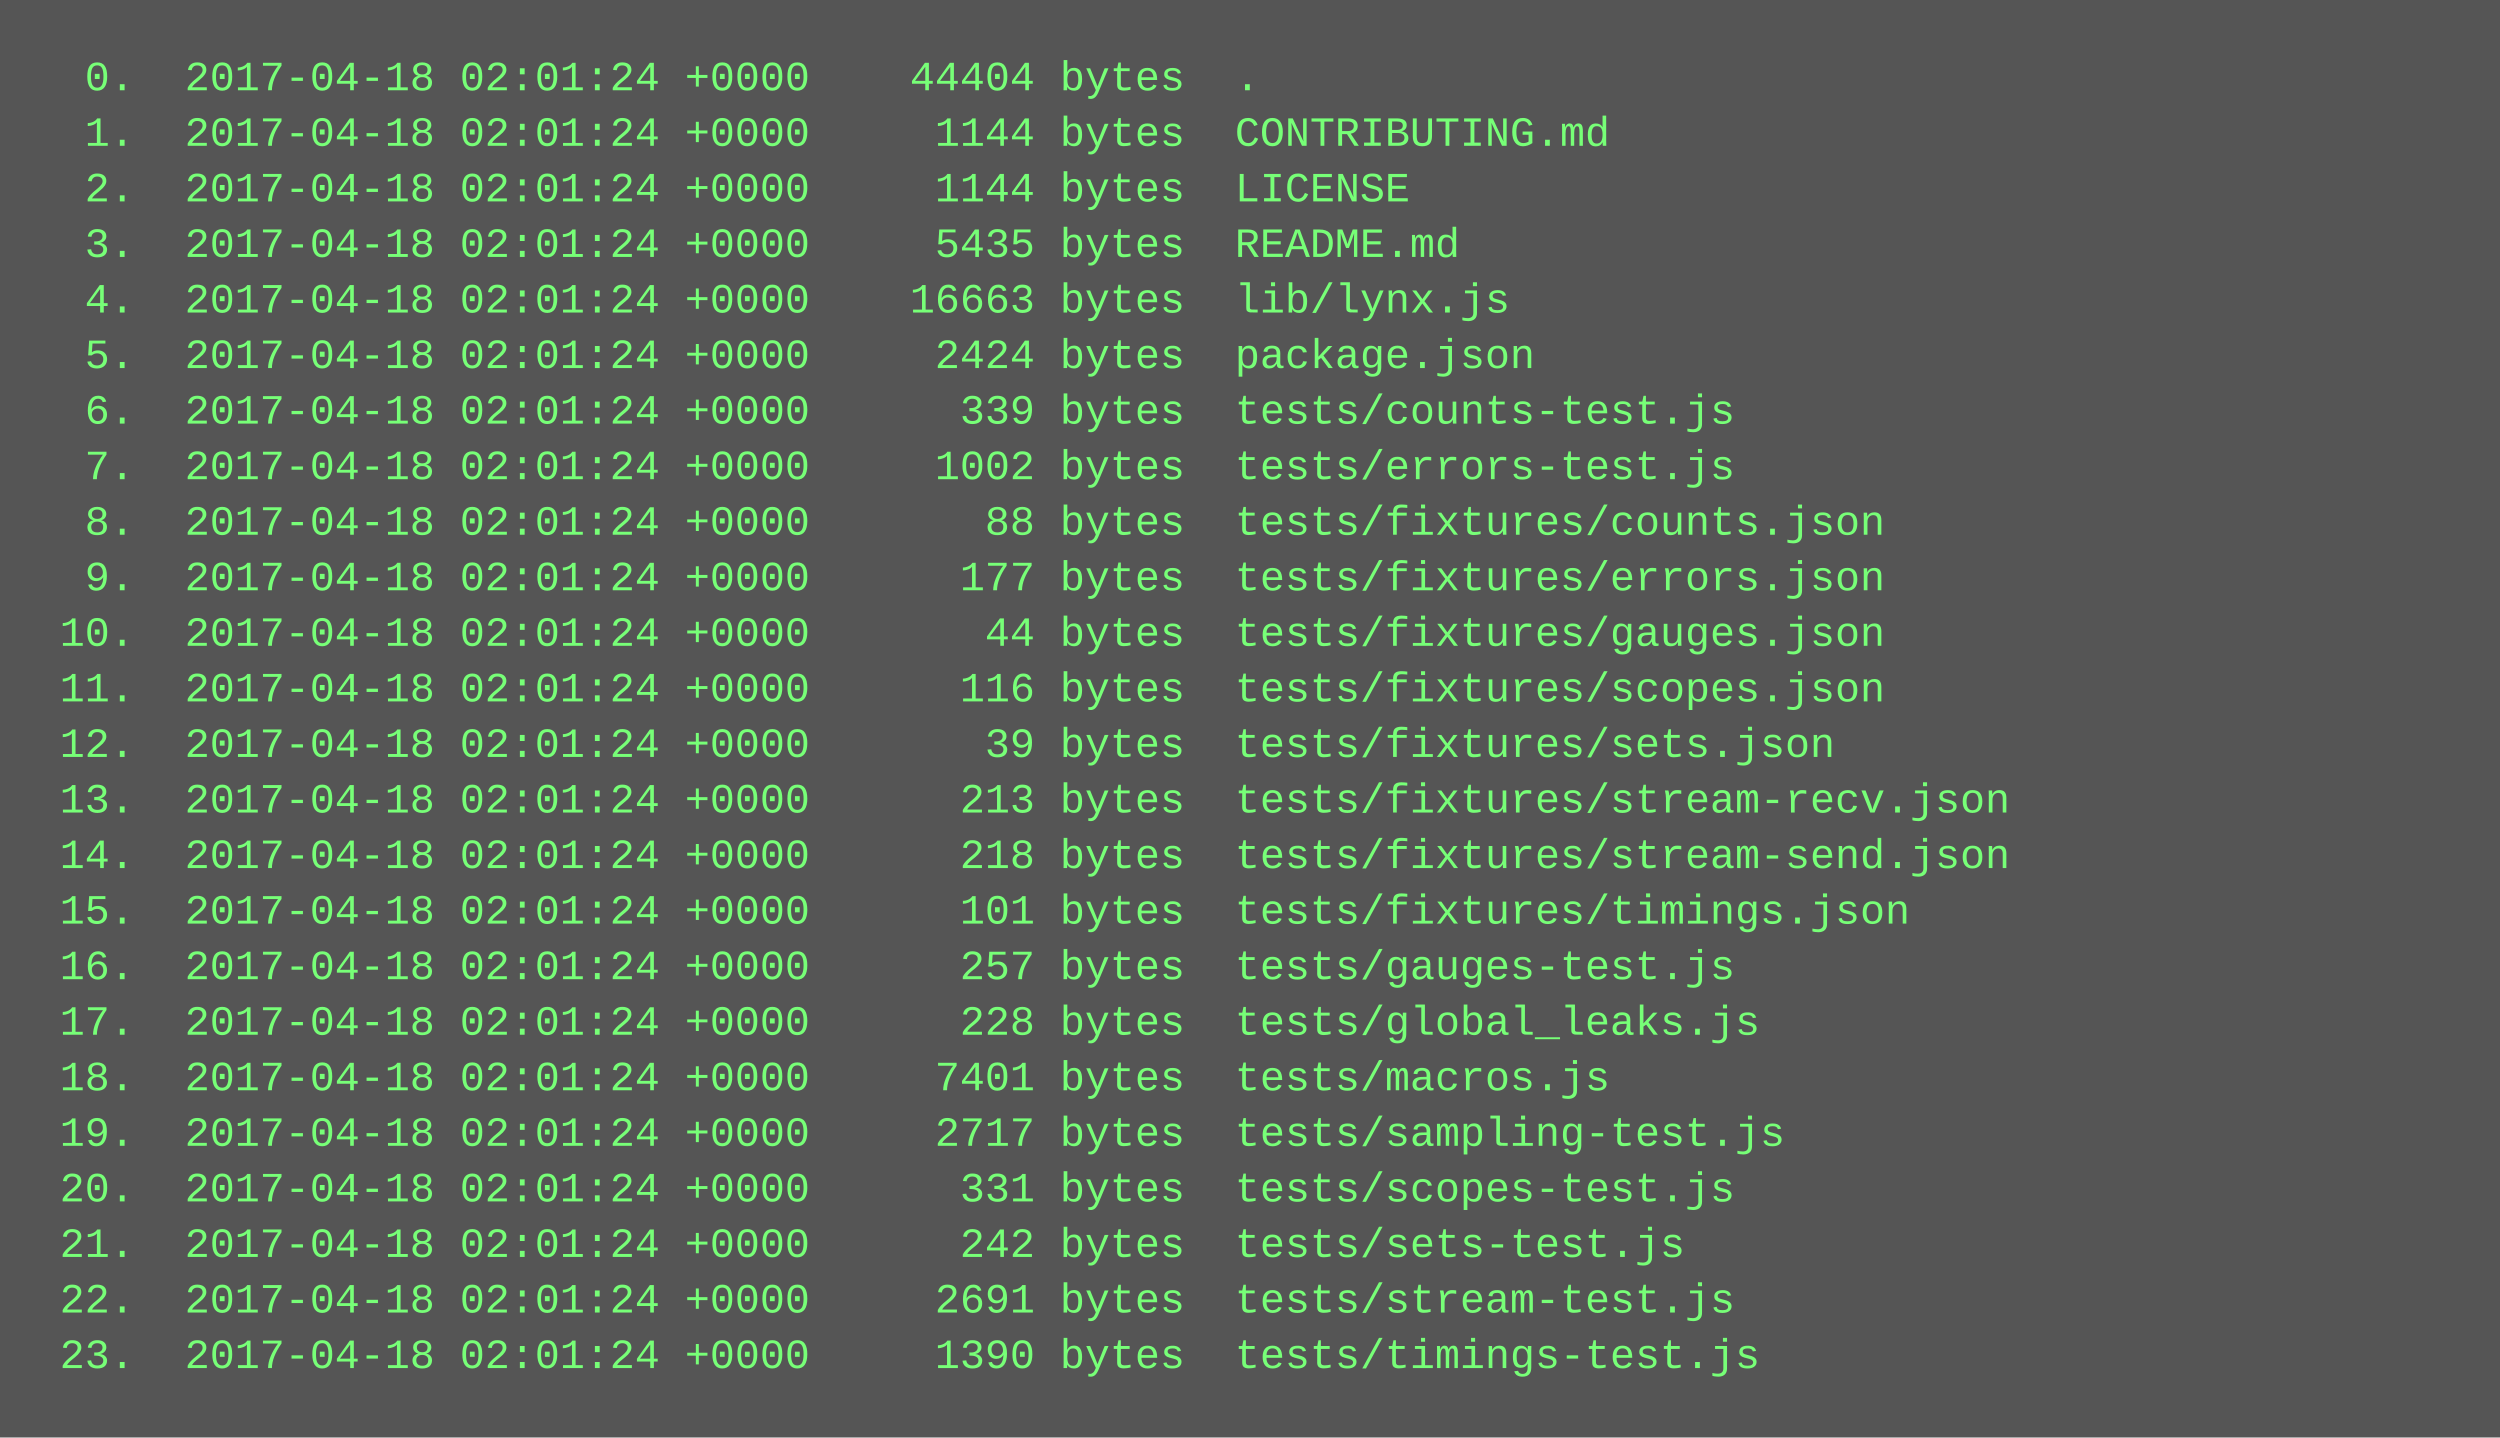
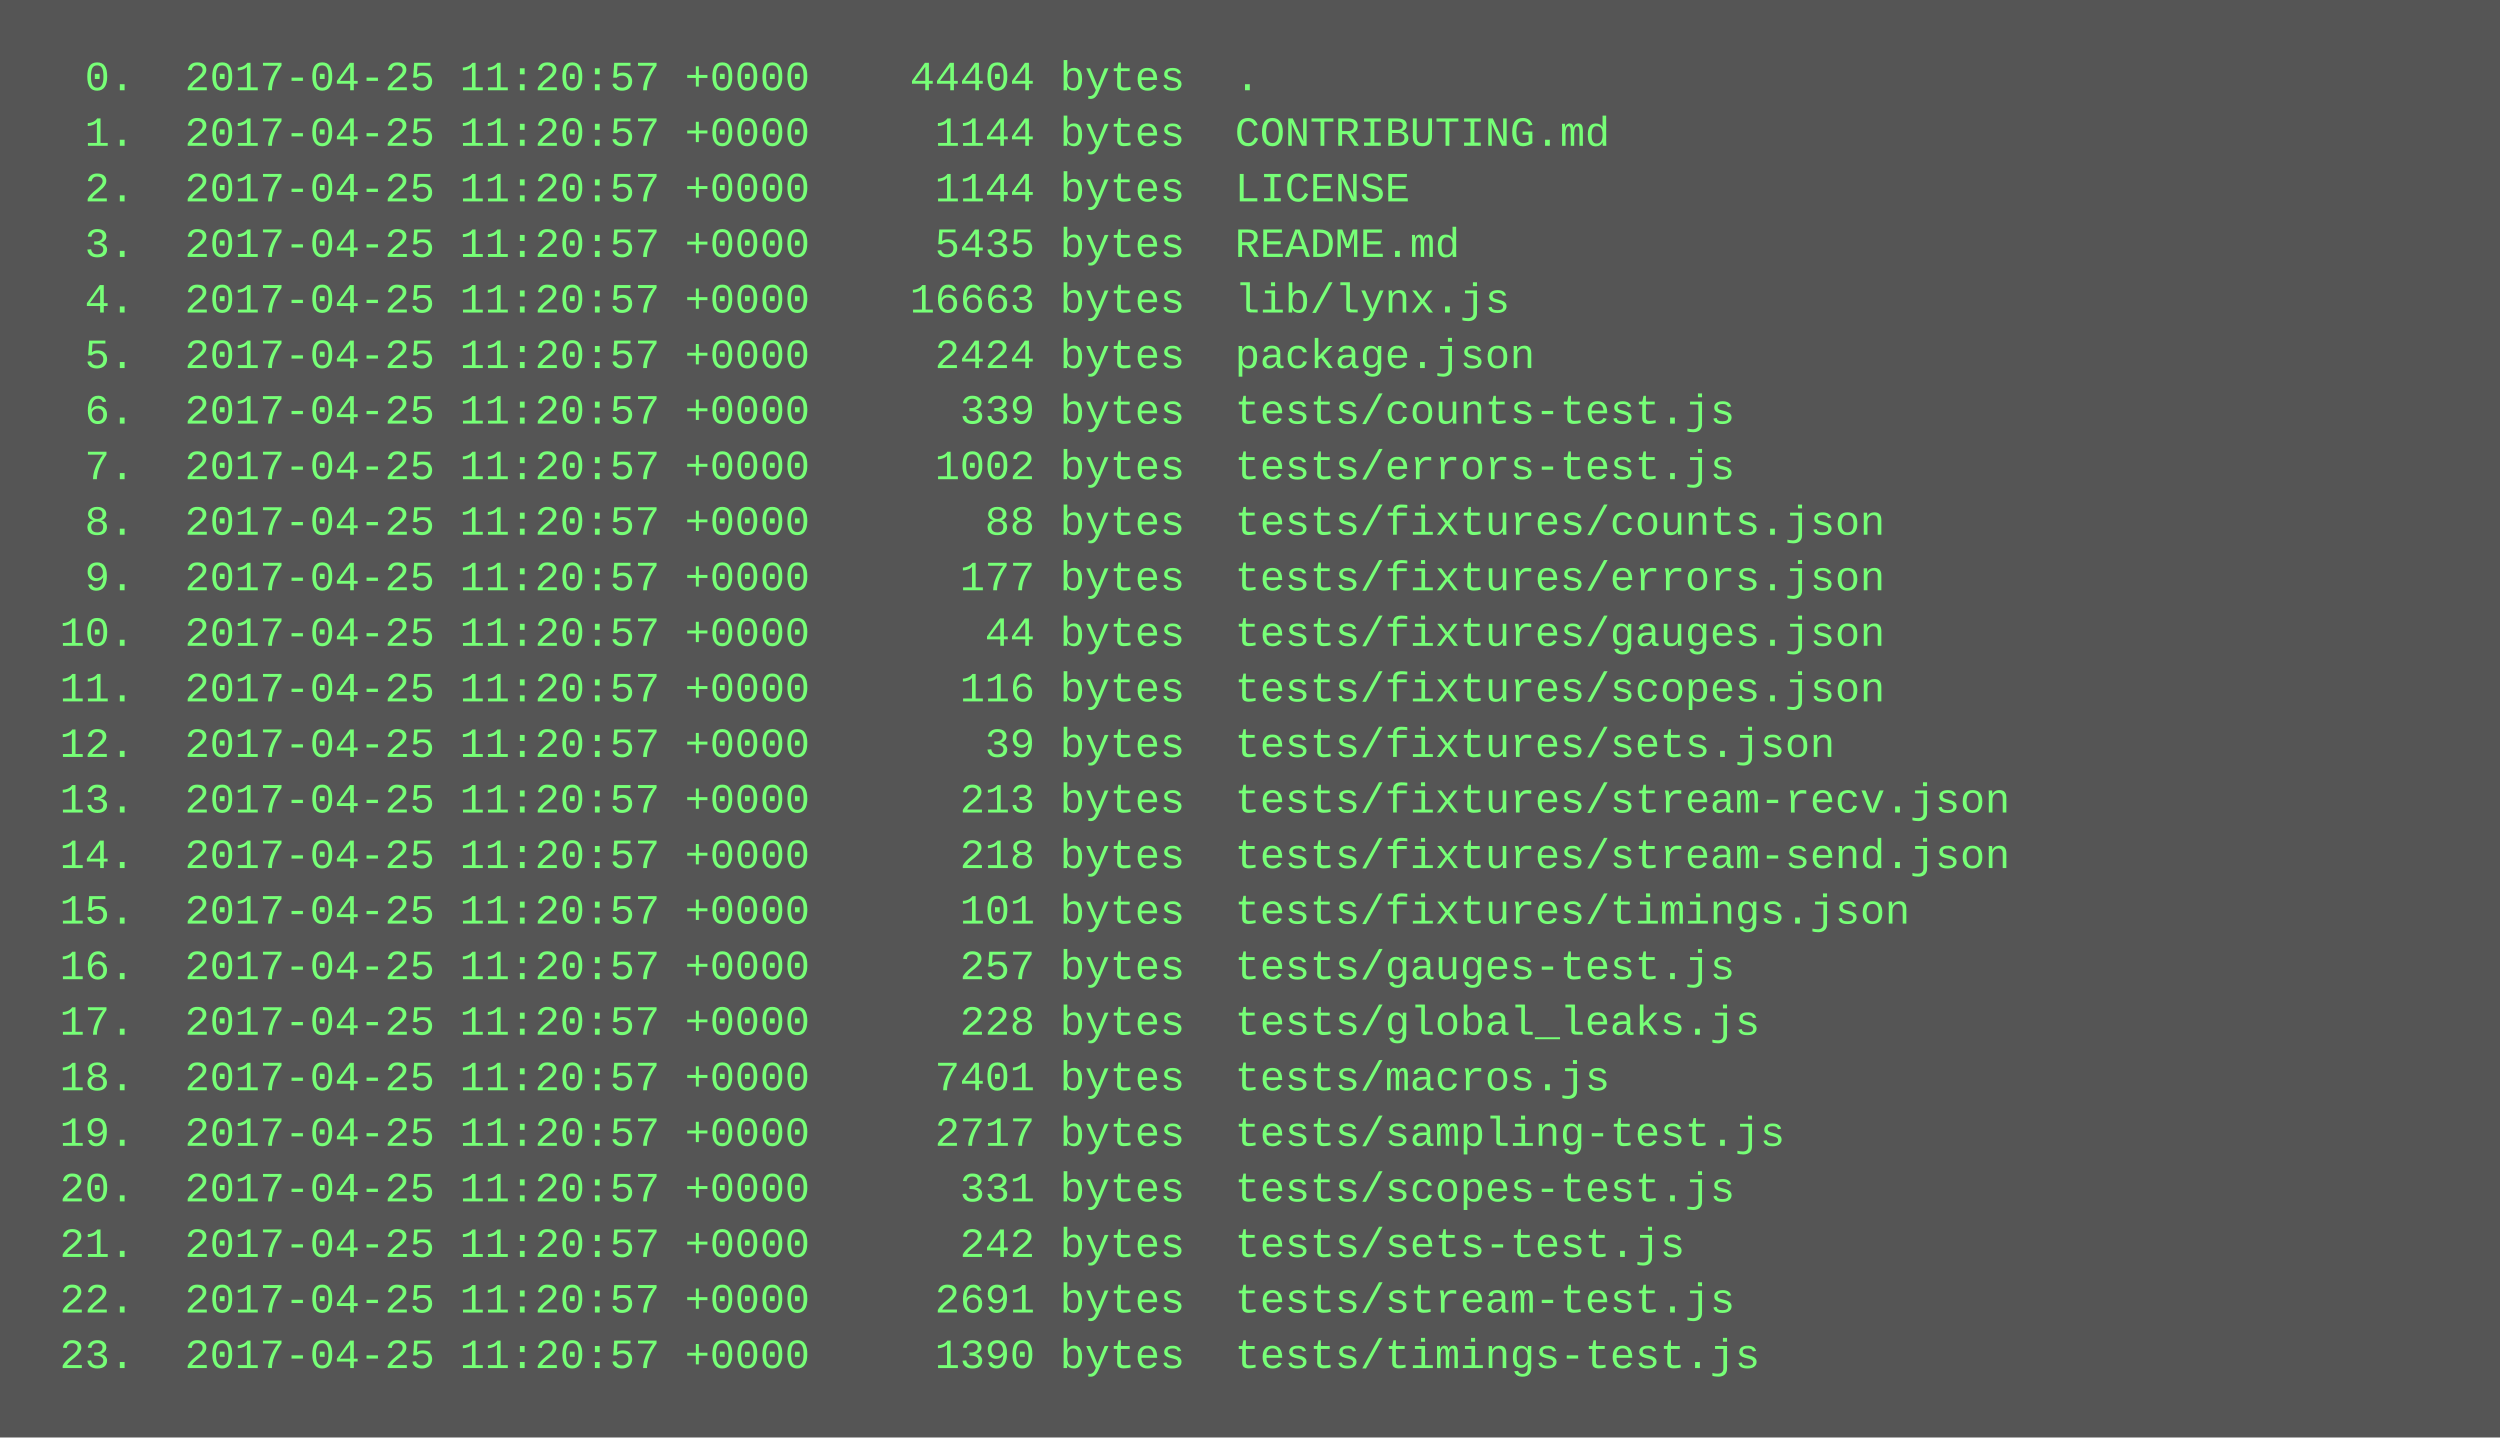
<svg xmlns="http://www.w3.org/2000/svg" height="414" width="720">
  <rect height="414" fill="#555" width="720" />
  <text fill="#7f7" font-family="Courier New" font-size="12" xml:space="preserve">
-     <tspan x="10" y="26">  0.  2017-04-18 02:01:24 +0000    44404 bytes  .</tspan>
-     <tspan x="10" y="42">  1.  2017-04-18 02:01:24 +0000     1144 bytes  CONTRIBUTING.md</tspan>
-     <tspan x="10" y="58">  2.  2017-04-18 02:01:24 +0000     1144 bytes  LICENSE</tspan>
-     <tspan x="10" y="74">  3.  2017-04-18 02:01:24 +0000     5435 bytes  README.md</tspan>
-     <tspan x="10" y="90">  4.  2017-04-18 02:01:24 +0000    16663 bytes  lib/lynx.js</tspan>
-     <tspan x="10" y="106">  5.  2017-04-18 02:01:24 +0000     2424 bytes  package.json</tspan>
-     <tspan x="10" y="122">  6.  2017-04-18 02:01:24 +0000      339 bytes  tests/counts-test.js</tspan>
-     <tspan x="10" y="138">  7.  2017-04-18 02:01:24 +0000     1002 bytes  tests/errors-test.js</tspan>
-     <tspan x="10" y="154">  8.  2017-04-18 02:01:24 +0000       88 bytes  tests/fixtures/counts.json</tspan>
-     <tspan x="10" y="170">  9.  2017-04-18 02:01:24 +0000      177 bytes  tests/fixtures/errors.json</tspan>
-     <tspan x="10" y="186"> 10.  2017-04-18 02:01:24 +0000       44 bytes  tests/fixtures/gauges.json</tspan>
-     <tspan x="10" y="202"> 11.  2017-04-18 02:01:24 +0000      116 bytes  tests/fixtures/scopes.json</tspan>
-     <tspan x="10" y="218"> 12.  2017-04-18 02:01:24 +0000       39 bytes  tests/fixtures/sets.json</tspan>
-     <tspan x="10" y="234"> 13.  2017-04-18 02:01:24 +0000      213 bytes  tests/fixtures/stream-recv.json</tspan>
-     <tspan x="10" y="250"> 14.  2017-04-18 02:01:24 +0000      218 bytes  tests/fixtures/stream-send.json</tspan>
-     <tspan x="10" y="266"> 15.  2017-04-18 02:01:24 +0000      101 bytes  tests/fixtures/timings.json</tspan>
-     <tspan x="10" y="282"> 16.  2017-04-18 02:01:24 +0000      257 bytes  tests/gauges-test.js</tspan>
-     <tspan x="10" y="298"> 17.  2017-04-18 02:01:24 +0000      228 bytes  tests/global_leaks.js</tspan>
-     <tspan x="10" y="314"> 18.  2017-04-18 02:01:24 +0000     7401 bytes  tests/macros.js</tspan>
-     <tspan x="10" y="330"> 19.  2017-04-18 02:01:24 +0000     2717 bytes  tests/sampling-test.js</tspan>
-     <tspan x="10" y="346"> 20.  2017-04-18 02:01:24 +0000      331 bytes  tests/scopes-test.js</tspan>
-     <tspan x="10" y="362"> 21.  2017-04-18 02:01:24 +0000      242 bytes  tests/sets-test.js</tspan>
-     <tspan x="10" y="378"> 22.  2017-04-18 02:01:24 +0000     2691 bytes  tests/stream-test.js</tspan>
-     <tspan x="10" y="394"> 23.  2017-04-18 02:01:24 +0000     1390 bytes  tests/timings-test.js</tspan>
+     <tspan x="10" y="26">  0.  2017-04-25 11:20:57 +0000    44404 bytes  .</tspan>
+     <tspan x="10" y="42">  1.  2017-04-25 11:20:57 +0000     1144 bytes  CONTRIBUTING.md</tspan>
+     <tspan x="10" y="58">  2.  2017-04-25 11:20:57 +0000     1144 bytes  LICENSE</tspan>
+     <tspan x="10" y="74">  3.  2017-04-25 11:20:57 +0000     5435 bytes  README.md</tspan>
+     <tspan x="10" y="90">  4.  2017-04-25 11:20:57 +0000    16663 bytes  lib/lynx.js</tspan>
+     <tspan x="10" y="106">  5.  2017-04-25 11:20:57 +0000     2424 bytes  package.json</tspan>
+     <tspan x="10" y="122">  6.  2017-04-25 11:20:57 +0000      339 bytes  tests/counts-test.js</tspan>
+     <tspan x="10" y="138">  7.  2017-04-25 11:20:57 +0000     1002 bytes  tests/errors-test.js</tspan>
+     <tspan x="10" y="154">  8.  2017-04-25 11:20:57 +0000       88 bytes  tests/fixtures/counts.json</tspan>
+     <tspan x="10" y="170">  9.  2017-04-25 11:20:57 +0000      177 bytes  tests/fixtures/errors.json</tspan>
+     <tspan x="10" y="186"> 10.  2017-04-25 11:20:57 +0000       44 bytes  tests/fixtures/gauges.json</tspan>
+     <tspan x="10" y="202"> 11.  2017-04-25 11:20:57 +0000      116 bytes  tests/fixtures/scopes.json</tspan>
+     <tspan x="10" y="218"> 12.  2017-04-25 11:20:57 +0000       39 bytes  tests/fixtures/sets.json</tspan>
+     <tspan x="10" y="234"> 13.  2017-04-25 11:20:57 +0000      213 bytes  tests/fixtures/stream-recv.json</tspan>
+     <tspan x="10" y="250"> 14.  2017-04-25 11:20:57 +0000      218 bytes  tests/fixtures/stream-send.json</tspan>
+     <tspan x="10" y="266"> 15.  2017-04-25 11:20:57 +0000      101 bytes  tests/fixtures/timings.json</tspan>
+     <tspan x="10" y="282"> 16.  2017-04-25 11:20:57 +0000      257 bytes  tests/gauges-test.js</tspan>
+     <tspan x="10" y="298"> 17.  2017-04-25 11:20:57 +0000      228 bytes  tests/global_leaks.js</tspan>
+     <tspan x="10" y="314"> 18.  2017-04-25 11:20:57 +0000     7401 bytes  tests/macros.js</tspan>
+     <tspan x="10" y="330"> 19.  2017-04-25 11:20:57 +0000     2717 bytes  tests/sampling-test.js</tspan>
+     <tspan x="10" y="346"> 20.  2017-04-25 11:20:57 +0000      331 bytes  tests/scopes-test.js</tspan>
+     <tspan x="10" y="362"> 21.  2017-04-25 11:20:57 +0000      242 bytes  tests/sets-test.js</tspan>
+     <tspan x="10" y="378"> 22.  2017-04-25 11:20:57 +0000     2691 bytes  tests/stream-test.js</tspan>
+     <tspan x="10" y="394"> 23.  2017-04-25 11:20:57 +0000     1390 bytes  tests/timings-test.js</tspan>
  </text>
</svg>
